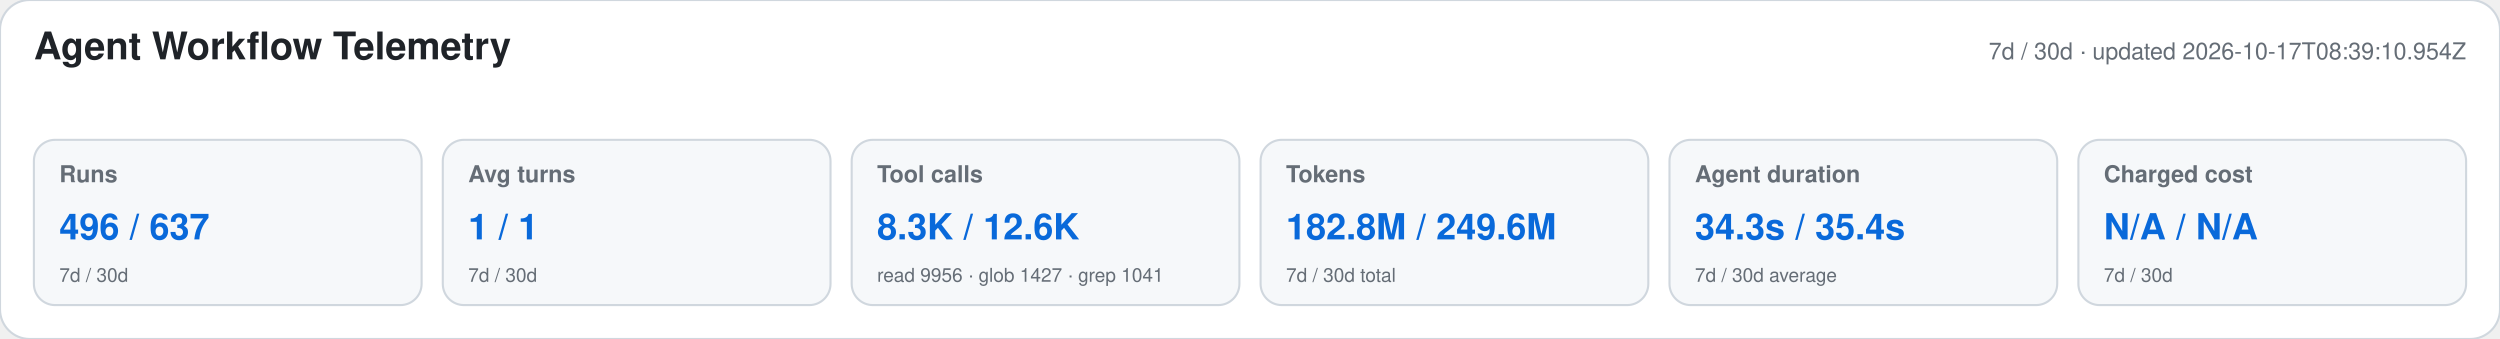
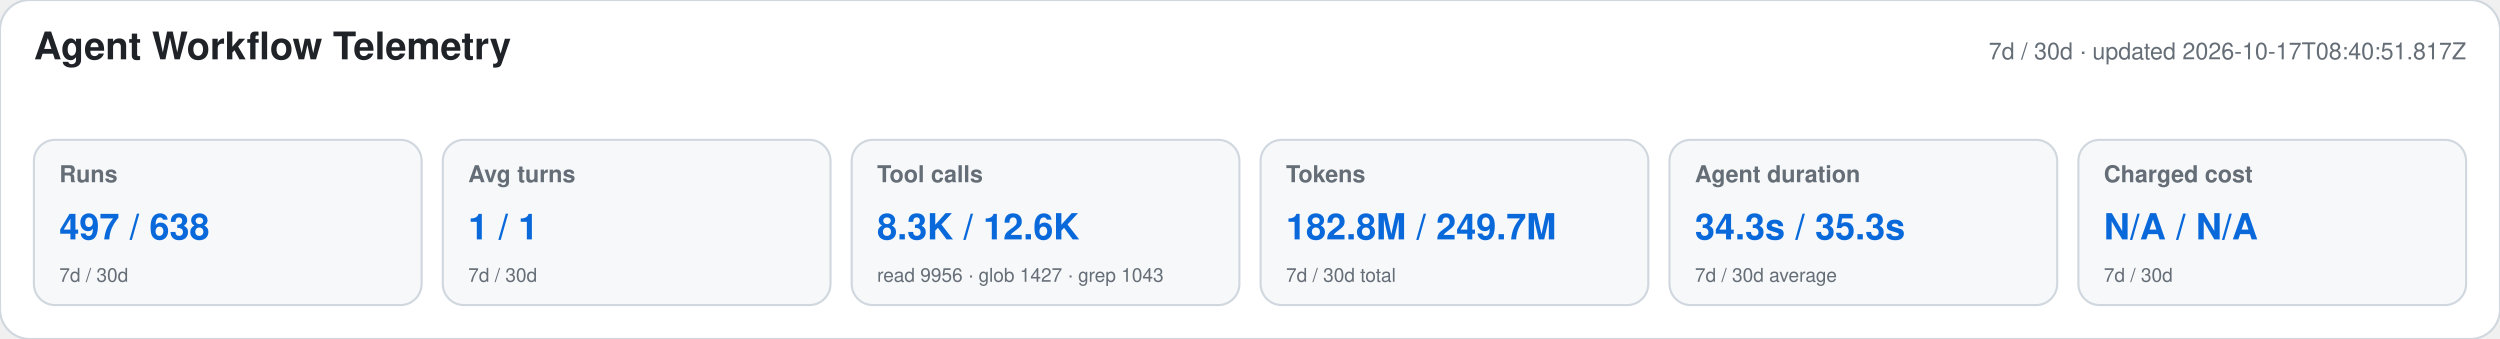
<svg xmlns="http://www.w3.org/2000/svg" width="1180" height="160" viewBox="0 0 1180 160" role="img" aria-labelledby="title desc">
  <style>text{font-family:-apple-system,BlinkMacSystemFont,"Segoe UI",Helvetica,Arial,sans-serif}.heading{font-size:18px;font-weight:650;fill:#1f2328}.meta,.label,.secondary{fill:#656d76}.meta,.label{font-size:11px}.label{font-weight:600}.primary{font-size:17px;font-weight:700;fill:#0969da}.secondary{font-size:9px}</style>
  <rect width="1180" height="160" rx="14" fill="#ffffff" stroke="#d0d7de" />
  <text x="16" y="28" class="heading">Agent Workflow Telemetry</text>
-   <text x="1164" y="28" text-anchor="end" class="meta">7d / 30d · updated 2026-10-17T08:39:10.954Z</text>
+   <text x="1164" y="28" text-anchor="end" class="meta">7d / 30d · updated 2026-10-17T08:40:51.817Z</text>
  <g>
    <rect x="16" y="66" width="183" height="78" rx="10" fill="#f6f8fa" stroke="#d0d7de" />
    <text x="28" y="86" class="label">Runs</text>
-     <text x="28" y="113" class="primary">496 / 637</text>
+     <text x="28" y="113" class="primary">497 / 638</text>
    <text x="28" y="133" class="secondary">7d / 30d</text>
  </g>
  <g>
    <rect x="209" y="66" width="183" height="78" rx="10" fill="#f6f8fa" stroke="#d0d7de" />
    <text x="221" y="86" class="label">Avg turns</text>
    <text x="221" y="113" class="primary">1 / 1</text>
    <text x="221" y="133" class="secondary">7d / 30d</text>
  </g>
  <g>
    <rect x="402" y="66" width="183" height="78" rx="10" fill="#f6f8fa" stroke="#d0d7de" />
    <text x="414" y="86" class="label">Tool calls</text>
    <text x="414" y="113" class="primary">8.3K / 12.6K</text>
-     <text x="414" y="133" class="secondary">read 9956 · glob 1427 · grep 1041</text>
+     <text x="414" y="133" class="secondary">read 9956 · glob 1427 · grep 1043</text>
  </g>
  <g>
    <rect x="595" y="66" width="183" height="78" rx="10" fill="#f6f8fa" stroke="#d0d7de" />
    <text x="607" y="86" class="label">Tokens</text>
-     <text x="607" y="113" class="primary">182.8M / 249.6M</text>
+     <text x="607" y="113" class="primary">182.8M / 249.7M</text>
    <text x="607" y="133" class="secondary">7d / 30d total</text>
  </g>
  <g>
    <rect x="788" y="66" width="183" height="78" rx="10" fill="#f6f8fa" stroke="#d0d7de" />
    <text x="800" y="86" class="label">Agent duration</text>
-     <text x="800" y="113" class="primary">34.3s / 35.4s</text>
+     <text x="800" y="113" class="primary">34.3s / 35.3s</text>
    <text x="800" y="133" class="secondary">7d / 30d average</text>
  </g>
  <g>
    <rect x="981" y="66" width="183" height="78" rx="10" fill="#f6f8fa" stroke="#d0d7de" />
    <text x="993" y="86" class="label">Charged cost</text>
    <text x="993" y="113" class="primary">N/A / N/A</text>
    <text x="993" y="133" class="secondary">7d / 30d</text>
  </g>
</svg>
